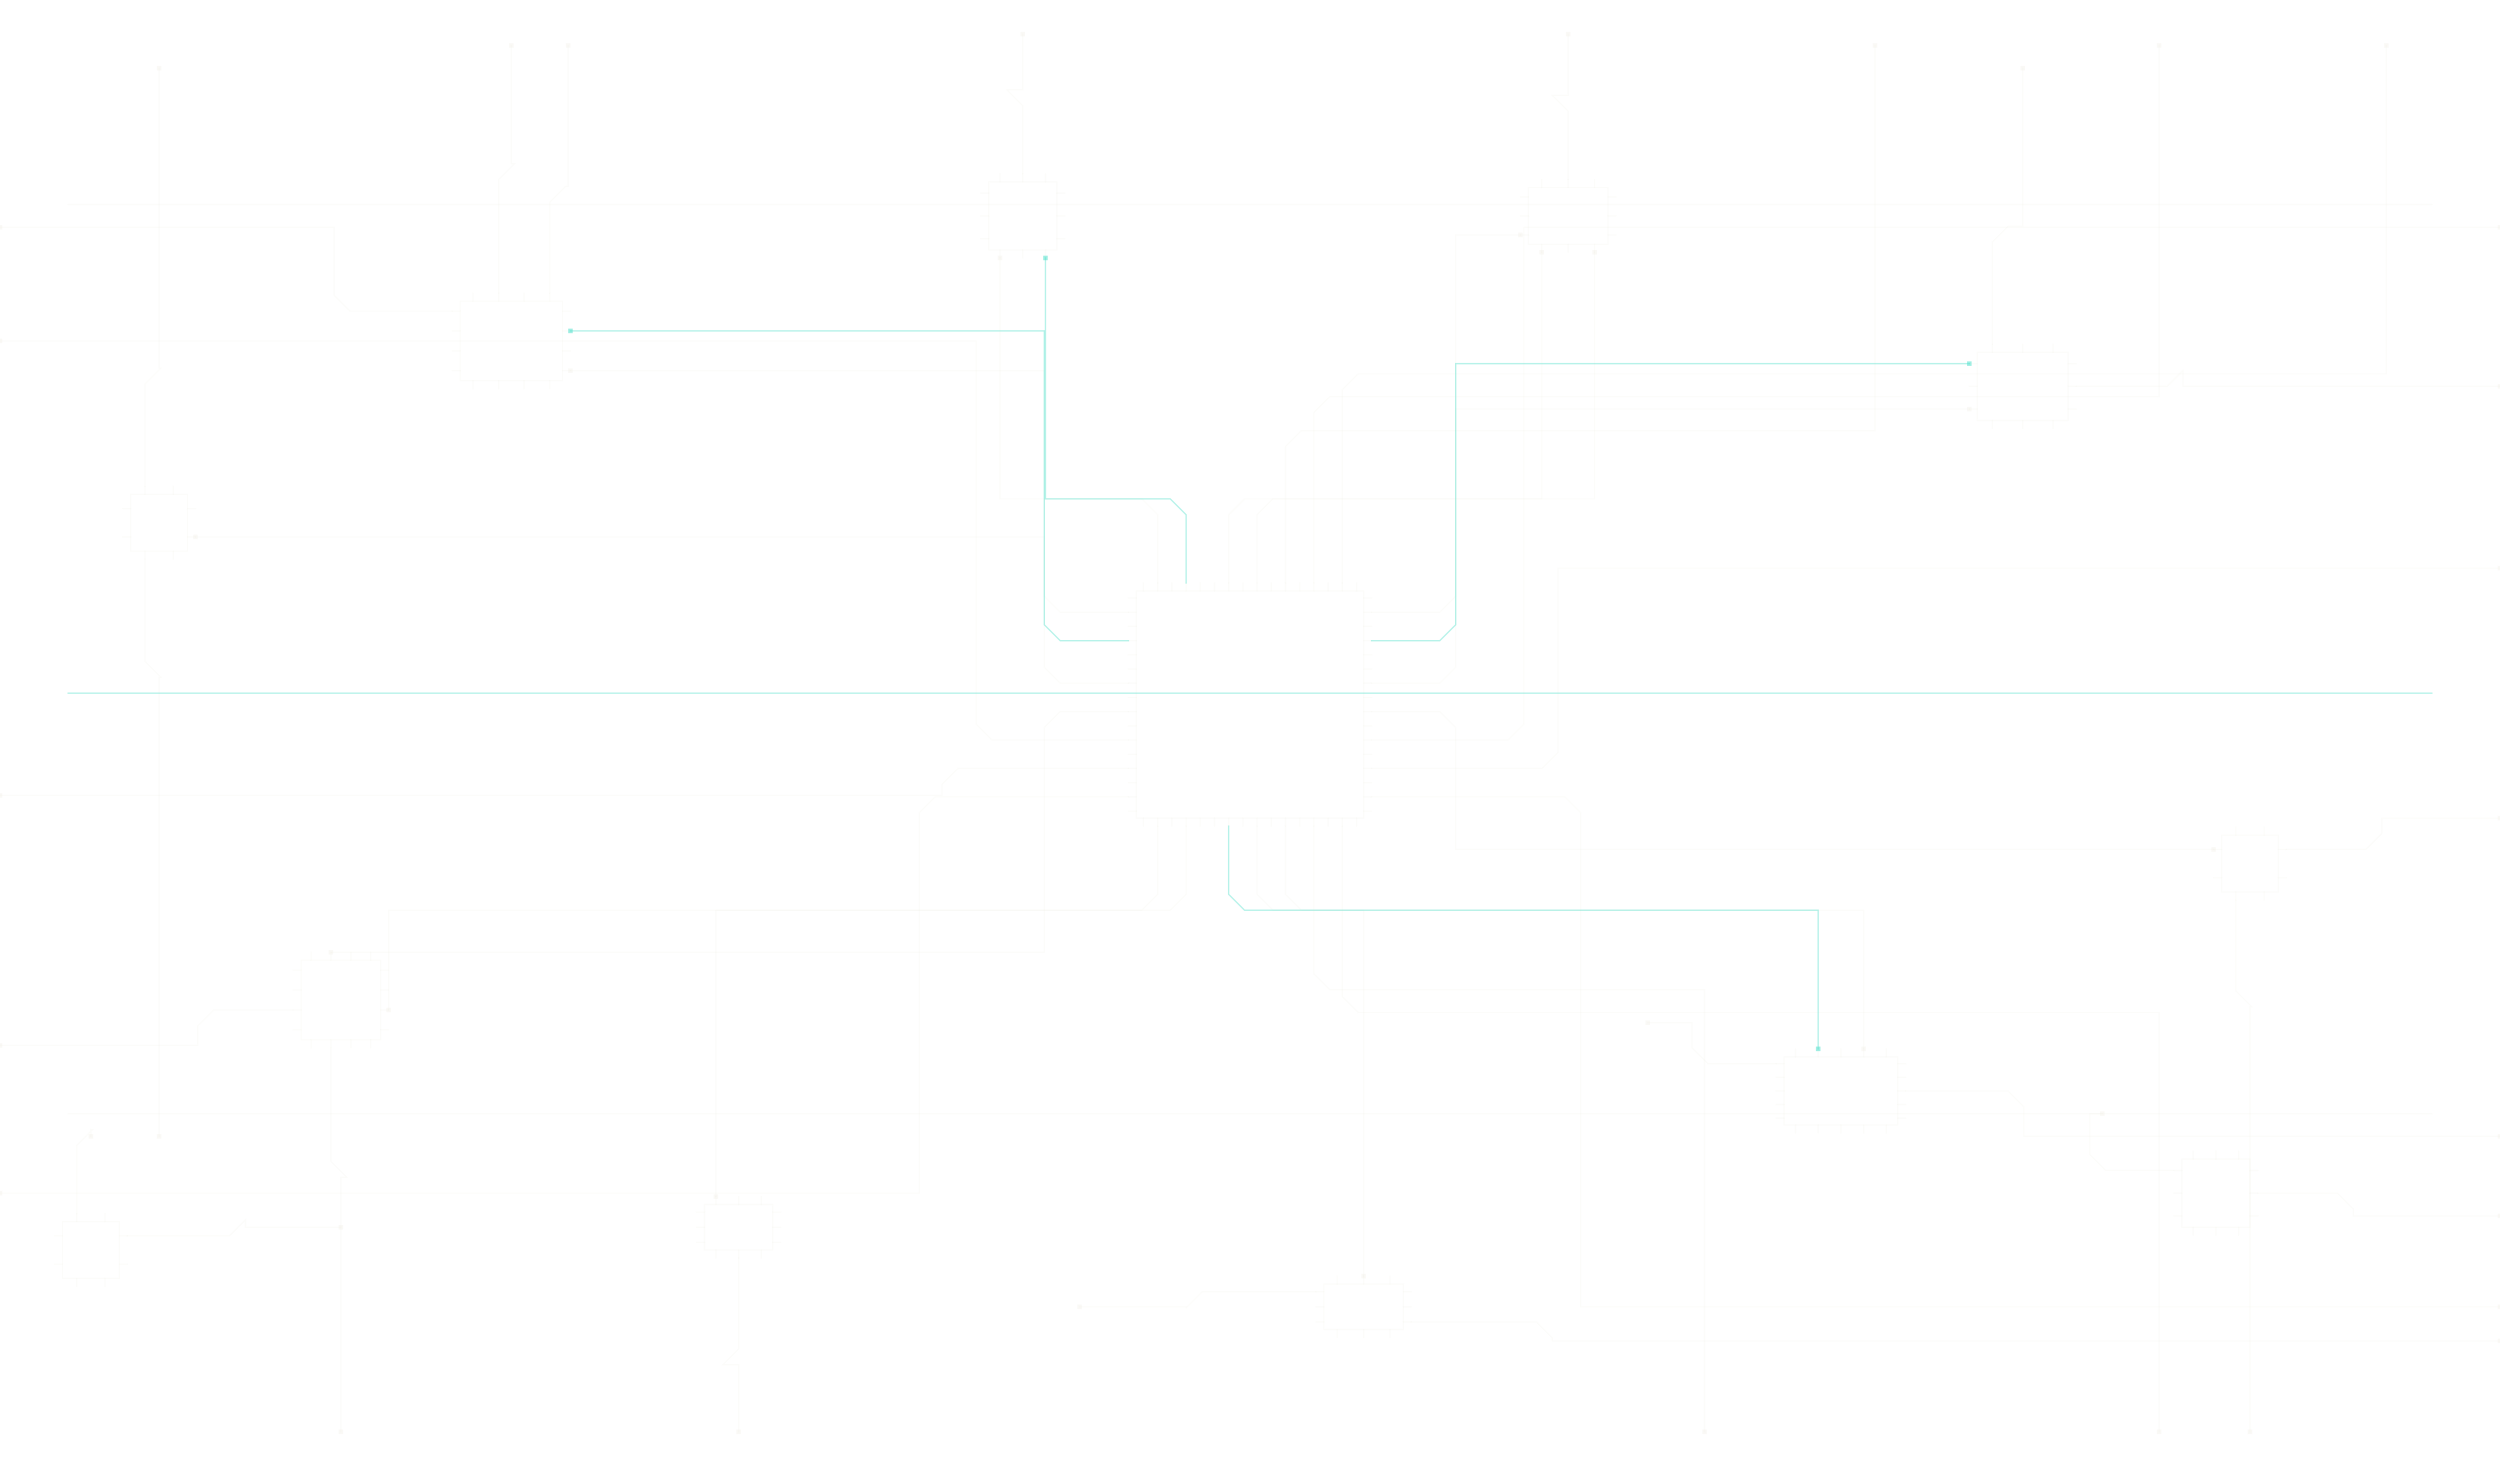
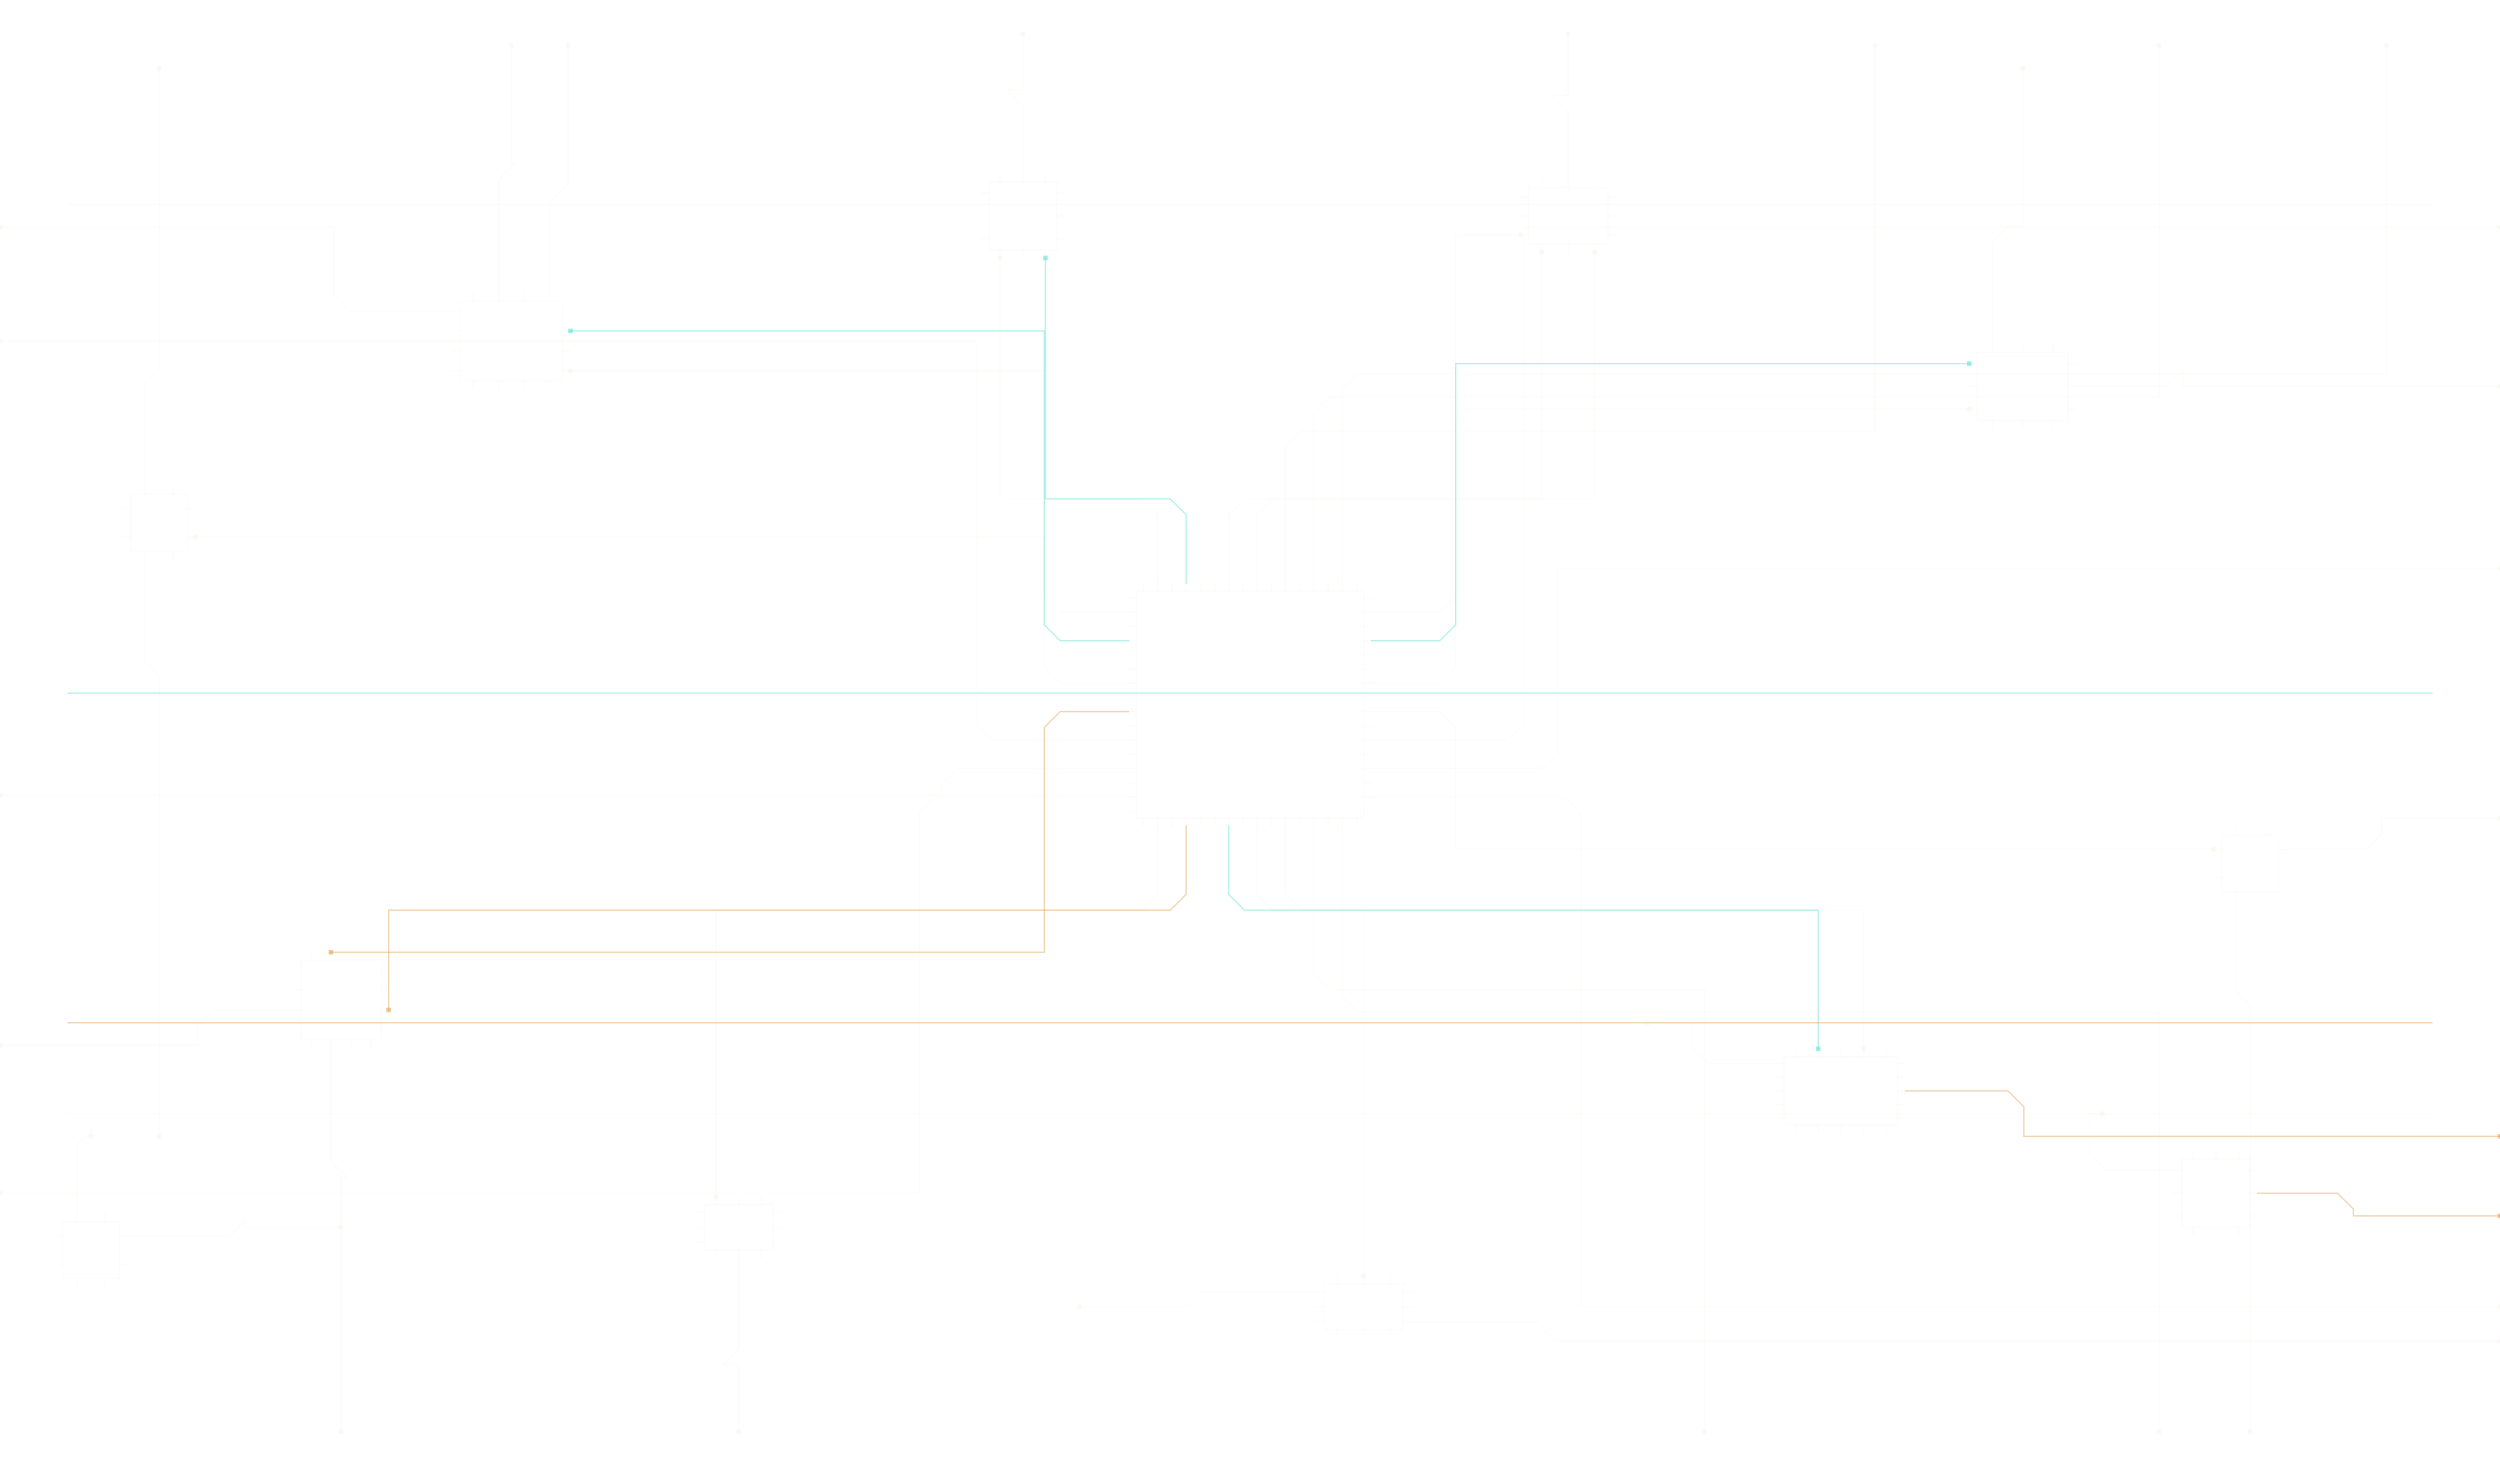
<svg xmlns="http://www.w3.org/2000/svg" width="2200" height="1300" viewBox="0 0 2200 1300">
  <g fill="none" stroke="rgba(236,232,221,0.13)" stroke-width="1.1" stroke-linecap="square">
    <rect x="1000.0" y="520.0" width="200" height="200" />
    <path d="M1006.2,520.0 V513.0" />
    <path d="M1018.8,520.0 V513.0" />
    <path d="M1031.2,520.0 V513.0" />
    <path d="M1043.8,520.0 V513.0" />
    <path d="M1056.2,520.0 V513.0" />
    <path d="M1068.8,520.0 V513.0" />
    <path d="M1081.2,520.0 V513.0" />
    <path d="M1093.8,520.0 V513.0" />
    <path d="M1106.2,520.0 V513.0" />
    <path d="M1118.8,520.0 V513.0" />
    <path d="M1131.2,520.0 V513.0" />
    <path d="M1143.8,520.0 V513.0" />
    <path d="M1156.2,520.0 V513.0" />
    <path d="M1168.8,520.0 V513.0" />
    <path d="M1181.2,520.0 V513.0" />
    <path d="M1193.8,520.0 V513.0" />
    <path d="M1006.2,720.0 V727.0" />
    <path d="M1018.8,720.0 V727.0" />
    <path d="M1031.2,720.0 V727.0" />
    <path d="M1043.8,720.0 V727.0" />
    <path d="M1056.2,720.0 V727.0" />
    <path d="M1068.8,720.0 V727.0" />
    <path d="M1081.2,720.0 V727.0" />
    <path d="M1093.8,720.0 V727.0" />
    <path d="M1106.2,720.0 V727.0" />
    <path d="M1118.8,720.0 V727.0" />
    <path d="M1131.2,720.0 V727.0" />
    <path d="M1143.8,720.0 V727.0" />
    <path d="M1156.2,720.0 V727.0" />
    <path d="M1168.8,720.0 V727.0" />
    <path d="M1181.2,720.0 V727.0" />
    <path d="M1193.8,720.0 V727.0" />
    <path d="M1000.0,526.2 H993.0" />
    <path d="M1000.0,538.8 H993.0" />
    <path d="M1000.0,551.2 H993.0" />
    <path d="M1000.0,563.8 H993.0" />
    <path d="M1000.0,576.2 H993.0" />
    <path d="M1000.0,588.8 H993.0" />
    <path d="M1000.0,601.2 H993.0" />
    <path d="M1000.0,613.8 H993.0" />
    <path d="M1000.0,626.2 H993.0" />
    <path d="M1000.0,638.8 H993.0" />
    <path d="M1000.0,651.2 H993.0" />
    <path d="M1000.0,663.8 H993.0" />
    <path d="M1000.0,676.2 H993.0" />
    <path d="M1000.0,688.8 H993.0" />
    <path d="M1000.0,701.2 H993.0" />
    <path d="M1000.0,713.8 H993.0" />
    <path d="M1200.0,526.2 H1207.0" />
    <path d="M1200.0,538.8 H1207.0" />
    <path d="M1200.0,551.2 H1207.0" />
    <path d="M1200.0,563.8 H1207.0" />
    <path d="M1200.0,576.2 H1207.0" />
    <path d="M1200.0,588.8 H1207.0" />
    <path d="M1200.0,601.2 H1207.0" />
    <path d="M1200.0,613.8 H1207.0" />
    <path d="M1200.0,626.2 H1207.0" />
    <path d="M1200.0,638.8 H1207.0" />
    <path d="M1200.0,651.2 H1207.0" />
    <path d="M1200.0,663.8 H1207.0" />
    <path d="M1200.0,676.2 H1207.0" />
    <path d="M1200.0,688.8 H1207.0" />
    <path d="M1200.0,701.2 H1207.0" />
    <path d="M1200.0,713.8 H1207.0" />
    <rect x="405.0" y="265.0" width="90" height="70" />
    <path d="M416.2,265.0 V258.0" />
    <path d="M438.8,265.0 V258.0" />
    <path d="M461.2,265.0 V258.0" />
    <path d="M483.8,265.0 V258.0" />
    <path d="M416.2,335.0 V342.0" />
    <path d="M438.8,335.0 V342.0" />
    <path d="M461.2,335.0 V342.0" />
    <path d="M483.8,335.0 V342.0" />
    <path d="M405.0,273.8 H398.0" />
    <path d="M405.0,291.2 H398.0" />
    <path d="M405.0,308.8 H398.0" />
    <path d="M405.0,326.2 H398.0" />
    <path d="M495.0,273.8 H502.0" />
    <path d="M495.0,291.2 H502.0" />
    <path d="M495.0,308.8 H502.0" />
    <path d="M495.0,326.2 H502.0" />
    <rect x="1740.0" y="310.0" width="80" height="60" />
    <path d="M1753.3,310.0 V303.0" />
    <path d="M1780.0,310.0 V303.0" />
    <path d="M1806.7,310.0 V303.0" />
    <path d="M1753.3,370.0 V377.0" />
    <path d="M1780.0,370.0 V377.0" />
    <path d="M1806.7,370.0 V377.0" />
    <path d="M1740.0,320.0 H1733.0" />
    <path d="M1740.0,340.0 H1733.0" />
    <path d="M1740.0,360.0 H1733.0" />
    <path d="M1820.0,320.0 H1827.0" />
    <path d="M1820.0,340.0 H1827.0" />
    <path d="M1820.0,360.0 H1827.0" />
    <rect x="265.0" y="845.0" width="70" height="70" />
    <path d="M273.8,845.0 V838.0" />
    <path d="M291.2,845.0 V838.0" />
    <path d="M308.8,845.0 V838.0" />
    <path d="M326.2,845.0 V838.0" />
    <path d="M273.8,915.0 V922.0" />
    <path d="M291.2,915.0 V922.0" />
    <path d="M308.8,915.0 V922.0" />
    <path d="M326.2,915.0 V922.0" />
    <path d="M265.0,853.8 H258.0" />
    <path d="M265.0,871.2 H258.0" />
    <path d="M265.0,888.8 H258.0" />
    <path d="M265.0,906.2 H258.0" />
    <path d="M335.0,853.8 H342.0" />
    <path d="M335.0,871.2 H342.0" />
    <path d="M335.0,888.8 H342.0" />
    <path d="M335.0,906.2 H342.0" />
    <rect x="1570.0" y="930.0" width="100" height="60" />
    <path d="M1580.0,930.0 V923.0" />
    <path d="M1600.0,930.0 V923.0" />
    <path d="M1620.0,930.0 V923.0" />
    <path d="M1640.0,930.0 V923.0" />
    <path d="M1660.0,930.0 V923.0" />
    <path d="M1580.0,990.0 V997.0" />
    <path d="M1600.0,990.0 V997.0" />
    <path d="M1620.0,990.0 V997.0" />
    <path d="M1640.0,990.0 V997.0" />
    <path d="M1660.0,990.0 V997.0" />
    <path d="M1570.0,936.0 H1563.0" />
    <path d="M1570.0,948.0 H1563.0" />
    <path d="M1570.0,960.0 H1563.0" />
    <path d="M1570.0,972.0 H1563.0" />
    <path d="M1570.0,984.0 H1563.0" />
    <path d="M1670.0,936.0 H1677.0" />
    <path d="M1670.0,948.0 H1677.0" />
    <path d="M1670.0,960.0 H1677.0" />
    <path d="M1670.0,972.0 H1677.0" />
    <path d="M1670.0,984.0 H1677.0" />
    <rect x="870.0" y="160.0" width="60" height="60" />
    <path d="M880.0,160.0 V153.0" />
    <path d="M900.0,160.0 V153.0" />
    <path d="M920.0,160.0 V153.0" />
    <path d="M880.0,220.0 V227.0" />
    <path d="M900.0,220.0 V227.0" />
    <path d="M920.0,220.0 V227.0" />
    <path d="M870.0,170.0 H863.0" />
    <path d="M870.0,190.0 H863.0" />
    <path d="M870.0,210.0 H863.0" />
    <path d="M930.0,170.0 H937.0" />
    <path d="M930.0,190.0 H937.0" />
    <path d="M930.0,210.0 H937.0" />
    <rect x="1955.0" y="735.0" width="50" height="50" />
    <path d="M1967.5,735.0 V728.0" />
    <path d="M1992.5,735.0 V728.0" />
    <path d="M1967.5,785.0 V792.0" />
    <path d="M1992.5,785.0 V792.0" />
    <path d="M1955.0,747.5 H1948.0" />
    <path d="M1955.0,772.5 H1948.0" />
    <path d="M2005.0,747.5 H2012.0" />
    <path d="M2005.0,772.5 H2012.0" />
    <rect x="620.0" y="1060.0" width="60" height="40" />
    <path d="M630.0,1060.0 V1053.0" />
    <path d="M650.0,1060.0 V1053.0" />
    <path d="M670.0,1060.0 V1053.0" />
    <path d="M630.0,1100.0 V1107.0" />
    <path d="M650.0,1100.0 V1107.0" />
    <path d="M670.0,1100.0 V1107.0" />
    <path d="M620.0,1066.7 H613.0" />
    <path d="M620.0,1080.0 H613.0" />
    <path d="M620.0,1093.3 H613.0" />
    <path d="M680.0,1066.7 H687.0" />
    <path d="M680.0,1080.0 H687.0" />
    <path d="M680.0,1093.3 H687.0" />
    <rect x="1345.0" y="165.0" width="70" height="50" />
    <path d="M1356.7,165.0 V158.0" />
    <path d="M1380.0,165.0 V158.0" />
    <path d="M1403.3,165.0 V158.0" />
    <path d="M1356.7,215.0 V222.0" />
    <path d="M1380.0,215.0 V222.0" />
    <path d="M1403.3,215.0 V222.0" />
    <path d="M1345.0,173.3 H1338.0" />
    <path d="M1345.0,190.0 H1338.0" />
    <path d="M1345.0,206.7 H1338.0" />
    <path d="M1415.0,173.3 H1422.0" />
    <path d="M1415.0,190.0 H1422.0" />
    <path d="M1415.0,206.7 H1422.0" />
    <rect x="115.0" y="435.0" width="50" height="50" />
    <path d="M127.5,435.0 V428.0" />
    <path d="M152.5,435.0 V428.0" />
    <path d="M127.5,485.0 V492.0" />
    <path d="M152.5,485.0 V492.0" />
    <path d="M115.0,447.5 H108.0" />
    <path d="M115.0,472.5 H108.0" />
    <path d="M165.0,447.5 H172.0" />
    <path d="M165.0,472.5 H172.0" />
    <rect x="1920.0" y="1020.0" width="60" height="60" />
    <path d="M1930.0,1020.0 V1013.0" />
    <path d="M1950.0,1020.0 V1013.0" />
    <path d="M1970.0,1020.0 V1013.0" />
    <path d="M1930.0,1080.0 V1087.0" />
    <path d="M1950.0,1080.0 V1087.0" />
    <path d="M1970.0,1080.0 V1087.0" />
    <path d="M1920.0,1030.0 H1913.0" />
    <path d="M1920.0,1050.0 H1913.0" />
    <path d="M1920.0,1070.0 H1913.0" />
    <path d="M1980.0,1030.0 H1987.0" />
    <path d="M1980.0,1050.0 H1987.0" />
    <path d="M1980.0,1070.0 H1987.0" />
    <rect x="1165.0" y="1130.0" width="70" height="40" />
    <path d="M1176.7,1130.0 V1123.0" />
    <path d="M1200.0,1130.0 V1123.0" />
    <path d="M1223.3,1130.0 V1123.0" />
    <path d="M1176.7,1170.0 V1177.0" />
    <path d="M1200.0,1170.0 V1177.0" />
    <path d="M1223.3,1170.0 V1177.0" />
    <path d="M1165.0,1136.7 H1158.0" />
    <path d="M1165.0,1150.0 H1158.0" />
    <path d="M1165.0,1163.3 H1158.0" />
    <path d="M1235.0,1136.7 H1242.0" />
    <path d="M1235.0,1150.0 H1242.0" />
    <path d="M1235.0,1163.3 H1242.0" />
    <rect x="55.0" y="1075.0" width="50" height="50" />
    <path d="M67.5,1075.0 V1068.0" />
    <path d="M92.5,1075.0 V1068.0" />
    <path d="M67.5,1125.0 V1132.0" />
    <path d="M92.5,1125.0 V1132.0" />
    <path d="M55.0,1087.5 H48.0" />
    <path d="M55.0,1112.5 H48.0" />
    <path d="M105.0,1087.5 H112.0" />
    <path d="M105.0,1112.5 H112.0" />
    <path d="M1018.8,513.0 L1018.8,453.0 L1004.8,439.0 L880.0,439.0 L880.0,227.0" />
    <path d="M1081.2,513.0 L1081.2,453.0 L1095.2,439.0 L1356.7,439.0 L1356.7,222.0" />
    <path d="M1106.2,513.0 L1106.2,453.0 L1120.2,439.0 L1403.3,439.0 L1403.3,222.0" />
    <path d="M1131.2,513.0 L1131.2,393.0 L1145.2,379.0 L1650.0,379.0 L1650.0,40.0" />
    <path d="M1156.2,513.0 L1156.2,363.0 L1170.2,349.0 L1900.0,349.0 L1900.0,40.0" />
    <path d="M1181.2,513.0 L1181.2,343.0 L1195.2,329.0 L2100.0,329.0 L2100.0,40.0" />
    <path d="M993.0,538.8 L933.0,538.8 L919.0,524.8 L919.0,326.2 L502.0,326.2" />
    <path d="M993.0,601.2 L933.0,601.2 L919.0,587.2 L919.0,472.5 L172.0,472.5" />
-     <path d="M993.0,626.2 L933.0,626.2 L919.0,640.2 L919.0,838.0 L291.2,838.0" />
    <path d="M993.0,651.2 L873.0,651.2 L859.0,637.2 L859.0,300.0 L0.0,300.0" />
    <path d="M993.0,676.2 L843.0,676.2 L829.0,690.2 L829.0,700.0 L0.0,700.0" />
    <path d="M993.0,701.2 L823.0,701.2 L809.0,715.2 L809.0,1050.0 L0.0,1050.0" />
    <path d="M1207.0,538.8 L1267.0,538.8 L1281.0,524.8 L1281.0,206.7 L1338.0,206.7" />
    <path d="M1207.0,601.2 L1267.0,601.2 L1281.0,587.2 L1281.0,360.0 L1733.0,360.0" />
    <path d="M1207.0,626.2 L1267.0,626.2 L1281.0,640.2 L1281.0,747.5 L1948.0,747.5" />
    <path d="M1207.0,651.2 L1327.0,651.2 L1341.0,637.2 L1341.0,200.0 L2200.0,200.0" />
    <path d="M1207.0,676.2 L1357.0,676.2 L1371.0,662.2 L1371.0,500.0 L2200.0,500.0" />
    <path d="M1207.0,701.2 L1377.0,701.2 L1391.0,715.2 L1391.0,1150.0 L2200.0,1150.0" />
    <path d="M1018.8,727.0 L1018.8,787.0 L1004.8,801.0 L630.0,801.0 L630.0,1053.0" />
-     <path d="M1043.8,727.0 L1043.8,787.0 L1029.8,801.0 L342.0,801.0 L342.0,888.8" />
    <path d="M1106.2,727.0 L1106.2,787.0 L1120.2,801.0 L1640.0,801.0 L1640.0,923.0" />
    <path d="M1131.2,727.0 L1131.2,787.0 L1145.2,801.0 L1200.0,801.0 L1200.0,1123.0" />
    <path d="M1156.2,727.0 L1156.2,857.0 L1170.2,871.0 L1500.0,871.0 L1500.0,1260.0" />
    <path d="M1181.2,727.0 L1181.2,877.0 L1195.2,891.0 L1900.0,891.0 L1900.0,1260.0" />
    <path d="M438.8,258.0 L438.8,158.0 L452.8,144.0 L450.0,144.0 L450.0,40.0" />
    <path d="M483.8,258.0 L483.8,178.0 L497.8,164.0 L500.0,164.0 L500.0,40.0" />
    <path d="M398.0,273.8 L308.0,273.8 L294.0,259.8 L294.0,200.0 L0.0,200.0" />
    <path d="M900.0,153.0 L900.0,93.0 L886.0,79.0 L900.0,79.0 L900.0,30.0" />
    <path d="M1380.0,158.0 L1380.0,98.0 L1366.0,84.0 L1380.0,84.0 L1380.0,30.0" />
    <path d="M1827.0,340.0 L1907.0,340.0 L1921.0,326.0 L1921.0,340.0 L2200.0,340.0" />
    <path d="M1753.3,303.0 L1753.3,213.0 L1767.3,199.0 L1780.0,199.0 L1780.0,60.0" />
    <path d="M2012.0,747.5 L2082.0,747.5 L2096.0,733.5 L2096.0,720.0 L2200.0,720.0" />
    <path d="M1967.5,792.0 L1967.5,872.0 L1981.5,886.0 L1980.0,886.0 L1980.0,1260.0" />
-     <path d="M1677.0,960.0 L1767.0,960.0 L1781.0,974.0 L1781.0,1000.0 L2200.0,1000.0" />
    <path d="M1563.0,936.0 L1503.0,936.0 L1489.0,922.0 L1489.0,900.0 L1450.0,900.0" />
    <path d="M258.0,888.8 L188.0,888.8 L174.0,902.8 L174.0,920.0 L0.0,920.0" />
    <path d="M291.2,922.0 L291.2,1022.0 L305.2,1036.0 L300.0,1036.0 L300.0,1260.0" />
    <path d="M650.0,1107.0 L650.0,1187.0 L636.0,1201.0 L650.0,1201.0 L650.0,1260.0" />
    <path d="M127.5,428.0 L127.5,338.0 L141.5,324.0 L140.0,324.0 L140.0,60.0" />
    <path d="M127.5,492.0 L127.5,582.0 L141.5,596.0 L140.0,596.0 L140.0,1000.0" />
    <path d="M1913.0,1030.0 L1853.0,1030.0 L1839.0,1016.0 L1839.0,980.0 L1850.0,980.0" />
-     <path d="M1987.0,1050.0 L2057.0,1050.0 L2071.0,1064.0 L2071.0,1070.0 L2200.0,1070.0" />
    <path d="M1158.0,1136.7 L1058.0,1136.7 L1044.0,1150.7 L1044.0,1150.0 L950.0,1150.0" />
    <path d="M1242.0,1163.3 L1352.0,1163.3 L1366.0,1177.3 L1366.0,1180.0 L2200.0,1180.0" />
    <path d="M67.5,1068.0 L67.5,1008.0 L81.5,994.0 L80.0,994.0 L80.0,1000.0" />
    <path d="M112.0,1087.5 L202.0,1087.5 L216.0,1073.5 L216.0,1080.0 L300.0,1080.0" />
    <path d="M60,180 H2140" />
    <path d="M60,980 H2140" />
  </g>
  <g fill="none" stroke="rgba(82,224,203,0.42)" stroke-width="1.2" stroke-linecap="square">
    <path d="M1043.8,513.0 L1043.8,453.0 L1029.8,439.0 L920.0,439.0 L920.0,227.0" />
    <path d="M993.0,563.8 L933.0,563.8 L919.0,549.8 L919.0,291.2 L502.0,291.2" />
    <path d="M1207.0,563.8 L1267.0,563.8 L1281.0,549.8 L1281.0,320.0 L1733.0,320.0" />
    <path d="M1081.2,727.0 L1081.2,787.0 L1095.2,801.0 L1600.0,801.0 L1600.0,923.0" />
    <path d="M60,610 H2140" />
+   </g>
+   <g fill="none" stroke="rgba(221,154,73,0.42)" stroke-width="1.2" stroke-linecap="square">
+     <path d="M993.0,626.2 L933.0,626.2 L919.0,640.2 L919.0,838.0 L291.2,838.0" />
+     <path d="M1043.8,727.0 L1043.8,787.0 L1029.8,801.0 L342.0,801.0 L342.0,888.8" />
+     <path d="M1677.0,960.0 L1767.0,960.0 L1781.0,974.0 L1781.0,1000.0 L2200.0,1000.0" />
+     <path d="M1987.0,1050.0 L2057.0,1050.0 L2071.0,1064.0 L2071.0,1070.0 L2200.0,1070.0" />
+     <path d="M60,900 H2140" />
  </g>
  <g fill="rgba(236,232,221,0.26)">
    <rect x="878.0" y="225.0" width="4" height="4" />
    <rect x="1354.7" y="220.0" width="4" height="4" />
    <rect x="1401.3" y="220.0" width="4" height="4" />
    <rect x="1648.0" y="38.0" width="4" height="4" />
    <rect x="1898.0" y="38.0" width="4" height="4" />
    <rect x="2098.0" y="38.0" width="4" height="4" />
    <rect x="500.0" y="324.2" width="4" height="4" />
    <rect x="170.0" y="470.5" width="4" height="4" />
-     <rect x="289.2" y="836.0" width="4" height="4" />
    <rect x="-2.0" y="298.0" width="4" height="4" />
    <rect x="-2.0" y="698.0" width="4" height="4" />
    <rect x="-2.0" y="1048.0" width="4" height="4" />
    <rect x="1336.0" y="204.7" width="4" height="4" />
    <rect x="1731.0" y="358.0" width="4" height="4" />
    <rect x="1946.0" y="745.5" width="4" height="4" />
    <rect x="2198.0" y="198.0" width="4" height="4" />
    <rect x="2198.0" y="498.0" width="4" height="4" />
    <rect x="2198.0" y="1148.0" width="4" height="4" />
    <rect x="628.0" y="1051.0" width="4" height="4" />
-     <rect x="340.0" y="886.8" width="4" height="4" />
    <rect x="1638.0" y="921.0" width="4" height="4" />
    <rect x="1198.0" y="1121.0" width="4" height="4" />
    <rect x="1498.0" y="1258.0" width="4" height="4" />
    <rect x="1898.0" y="1258.0" width="4" height="4" />
    <rect x="448.0" y="38.0" width="4" height="4" />
    <rect x="498.0" y="38.0" width="4" height="4" />
    <rect x="-2.0" y="198.0" width="4" height="4" />
    <rect x="898.0" y="28.0" width="4" height="4" />
    <rect x="1378.0" y="28.0" width="4" height="4" />
    <rect x="2198.0" y="338.0" width="4" height="4" />
    <rect x="1778.0" y="58.0" width="4" height="4" />
    <rect x="2198.0" y="718.0" width="4" height="4" />
    <rect x="1978.0" y="1258.0" width="4" height="4" />
-     <rect x="2198.0" y="998.0" width="4" height="4" />
    <rect x="1448.0" y="898.0" width="4" height="4" />
    <rect x="-2.0" y="918.0" width="4" height="4" />
    <rect x="298.0" y="1258.0" width="4" height="4" />
    <rect x="648.0" y="1258.0" width="4" height="4" />
    <rect x="138.0" y="58.0" width="4" height="4" />
    <rect x="138.0" y="998.0" width="4" height="4" />
    <rect x="1848.0" y="978.0" width="4" height="4" />
-     <rect x="2198.0" y="1068.0" width="4" height="4" />
    <rect x="948.0" y="1148.0" width="4" height="4" />
    <rect x="2198.0" y="1178.0" width="4" height="4" />
    <rect x="78.0" y="998.0" width="4" height="4" />
    <rect x="298.0" y="1078.0" width="4" height="4" />
  </g>
  <g fill="rgba(82,224,203,0.55)">
    <rect x="918.0" y="225.0" width="4" height="4" />
    <rect x="500.0" y="289.2" width="4" height="4" />
    <rect x="1731.0" y="318.0" width="4" height="4" />
    <rect x="1598.0" y="921.0" width="4" height="4" />
  </g>
+   <g fill="rgba(221,154,73,0.55)">
+     <rect x="289.2" y="836.0" width="4" height="4" />
+     <rect x="340.0" y="886.8" width="4" height="4" />
+     <rect x="2198.0" y="998.0" width="4" height="4" />
+     <rect x="2198.0" y="1068.0" width="4" height="4" />
+   </g>
</svg>
